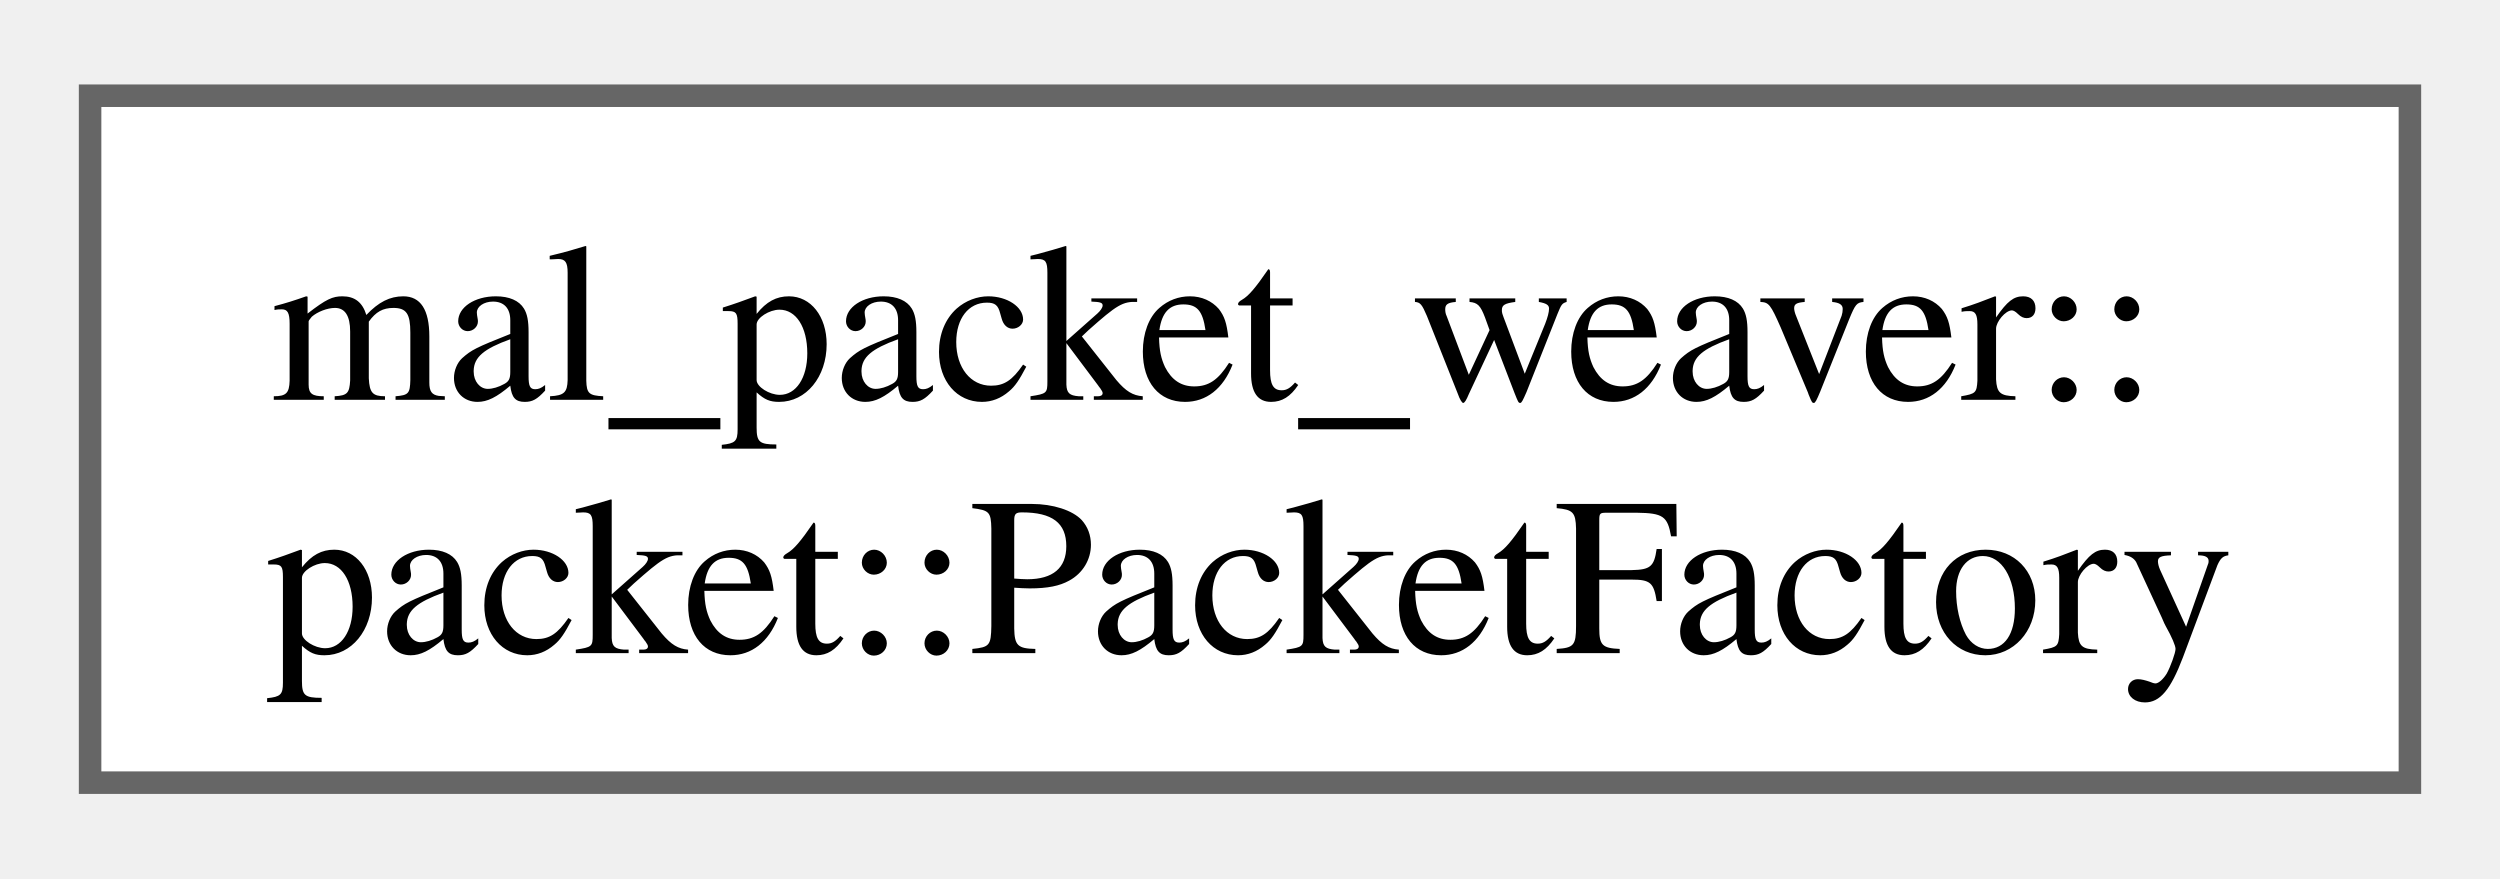
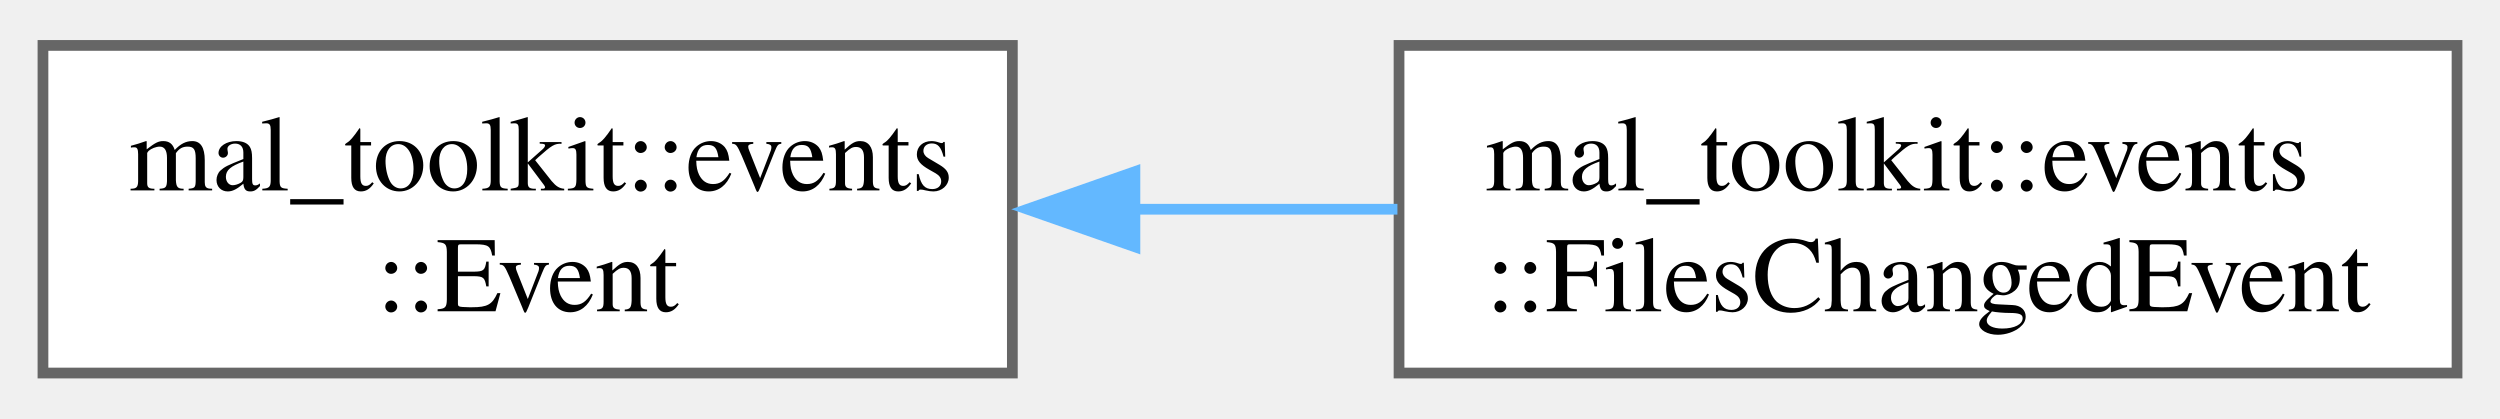
- <svg xmlns="http://www.w3.org/2000/svg" xmlns:xlink="http://www.w3.org/1999/xlink" width="111pt" height="39pt" viewBox="0.00 0.00 111.00 38.50">
+ <svg xmlns="http://www.w3.org/2000/svg" xmlns:xlink="http://www.w3.org/1999/xlink" width="233pt" height="39pt" viewBox="0.00 0.00 232.75 38.50">
  <g id="graph0" class="graph" transform="scale(1 1) rotate(0) translate(4 34.5)">
    <g id="Node000000" class="node">
      <g id="a_Node000000">
-         <a xlink:href="d7/d1e/classmal__packet__weaver_1_1packet_1_1_packet_factory.html" target="_top" xlink:title="A class responsible for registering and creating packet deserializers.">
-           <polygon fill="white" stroke="#666666" points="103,-30.5 0,-30.5 0,0 103,0 103,-30.5" />
-           <text text-anchor="start" x="8" y="-17" font-family="Times,serif" font-size="10.00">mal_packet_weaver::</text>
-           <text text-anchor="middle" x="51.5" y="-5.75" font-family="Times,serif" font-size="10.00">packet::PacketFactory</text>
+         <a xlink:href="d5/dbd/classmal__toolkit_1_1events_1_1_event.html" target="_top" xlink:title="Base class for all events.">
+           <polygon fill="white" stroke="#666666" points="90.25,-30.5 0,-30.5 0,0 90.25,0 90.25,-30.5" />
+           <text text-anchor="start" x="8" y="-17" font-family="Times,serif" font-size="10.00">mal_toolkit::events</text>
+           <text text-anchor="middle" x="45.12" y="-5.75" font-family="Times,serif" font-size="10.00">::Event</text>
+         </a>
+       </g>
+     </g>
+     <g id="Node000001" class="node">
+       <g id="a_Node000001">
+         <a xlink:href="d5/d6e/classmal__toolkit_1_1events_1_1_files_changed_event.html" target="_top" xlink:title="Event class for files changed.">
+           <polygon fill="white" stroke="#666666" points="224.75,-30.5 126.25,-30.5 126.25,0 224.75,0 224.75,-30.5" />
+           <text text-anchor="start" x="134.25" y="-17" font-family="Times,serif" font-size="10.00">mal_toolkit::events</text>
+           <text text-anchor="middle" x="175.5" y="-5.75" font-family="Times,serif" font-size="10.00">::FilesChangedEvent</text>
+         </a>
+       </g>
+     </g>
+     <g id="edge1_Node000000_Node000001" class="edge">
+       <g id="a_edge1_Node000000_Node000001">
+         <a xlink:title=" ">
+           <path fill="none" stroke="#63b8ff" d="M101.61,-15.25C109.76,-15.25 118.1,-15.25 126.1,-15.25" />
+           <polygon fill="#63b8ff" stroke="#63b8ff" points="101.66,-11.75 91.66,-15.25 101.66,-18.75 101.66,-11.75" />
        </a>
      </g>
    </g>
  </g>
</svg>
